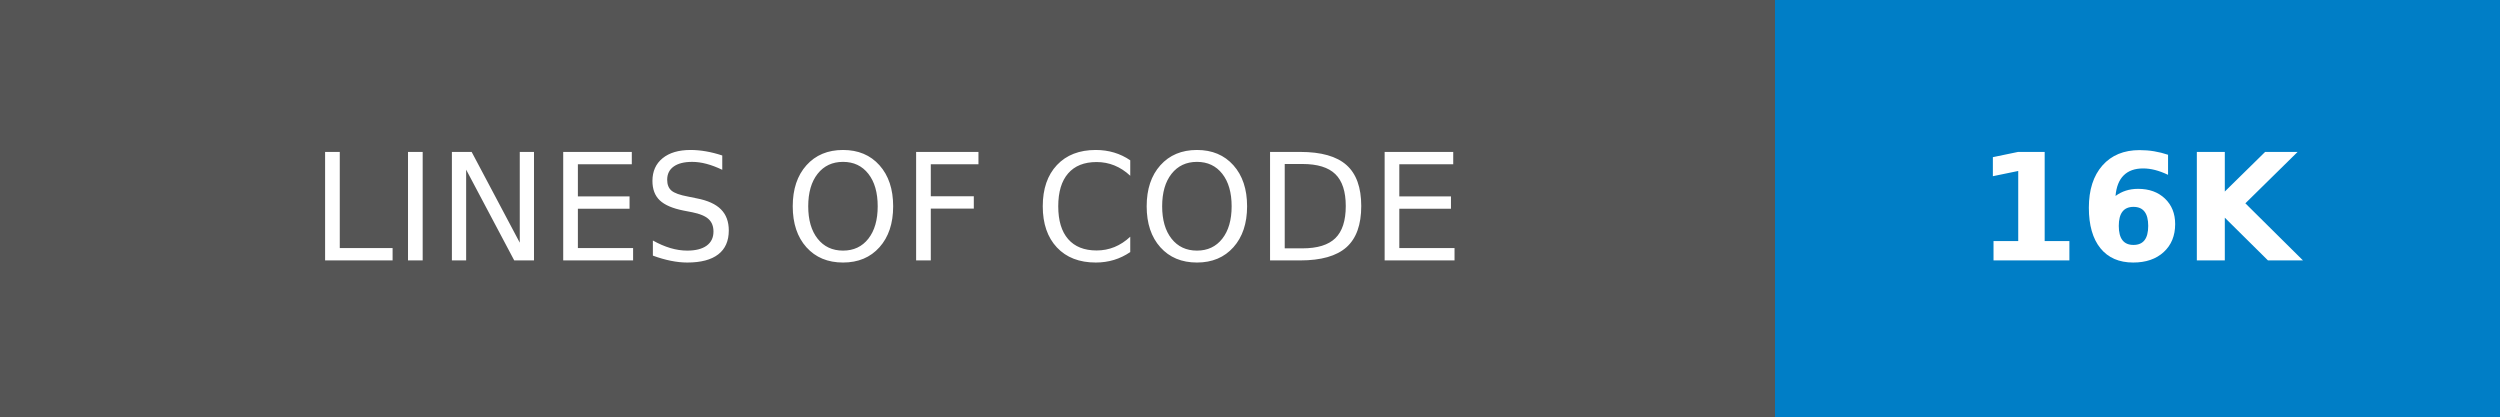
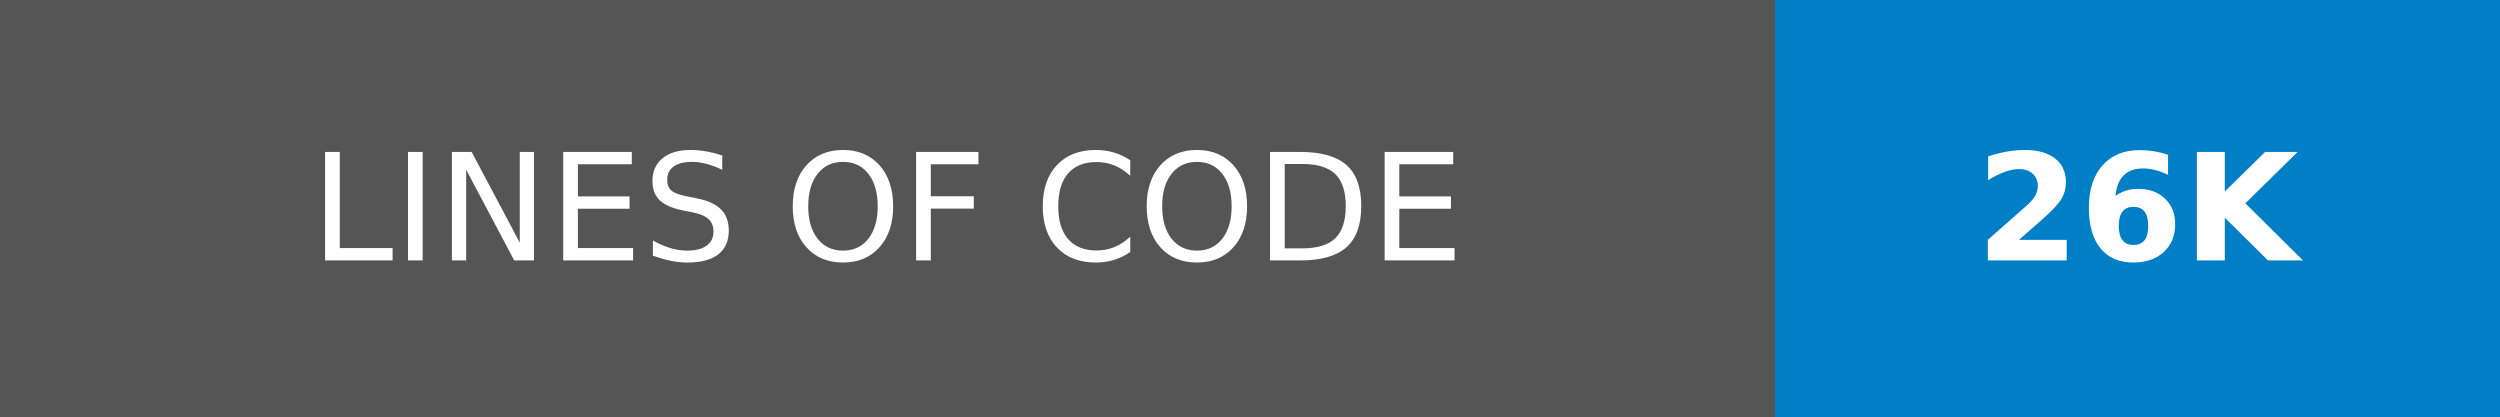
- <svg xmlns="http://www.w3.org/2000/svg" width="168" height="28" role="img" aria-label="LINES OF CODE: 16K">
+ <svg xmlns="http://www.w3.org/2000/svg" width="168" height="28" role="img" aria-label="LINES OF CODE: 26K">
  <g shape-rendering="crispEdges">
    <rect width="119.25" height="28" fill="#555" />
    <rect x="119.25" width="48.75" height="28" fill="#007ec6" />
  </g>
  <g fill="#fff" text-anchor="middle" font-family="Verdana,Geneva,DejaVu Sans,sans-serif" text-rendering="geometricPrecision" font-size="100">
    <text transform="scale(.1)" x="596.25" y="175" textLength="952.5">LINES OF CODE</text>
-     <text transform="scale(.1)" x="1436.25" y="175" textLength="247.5" font-weight="bold">16K</text>
+     <text transform="scale(.1)" x="1436.25" y="175" textLength="247.5" font-weight="bold">26K</text>
  </g>
</svg>
